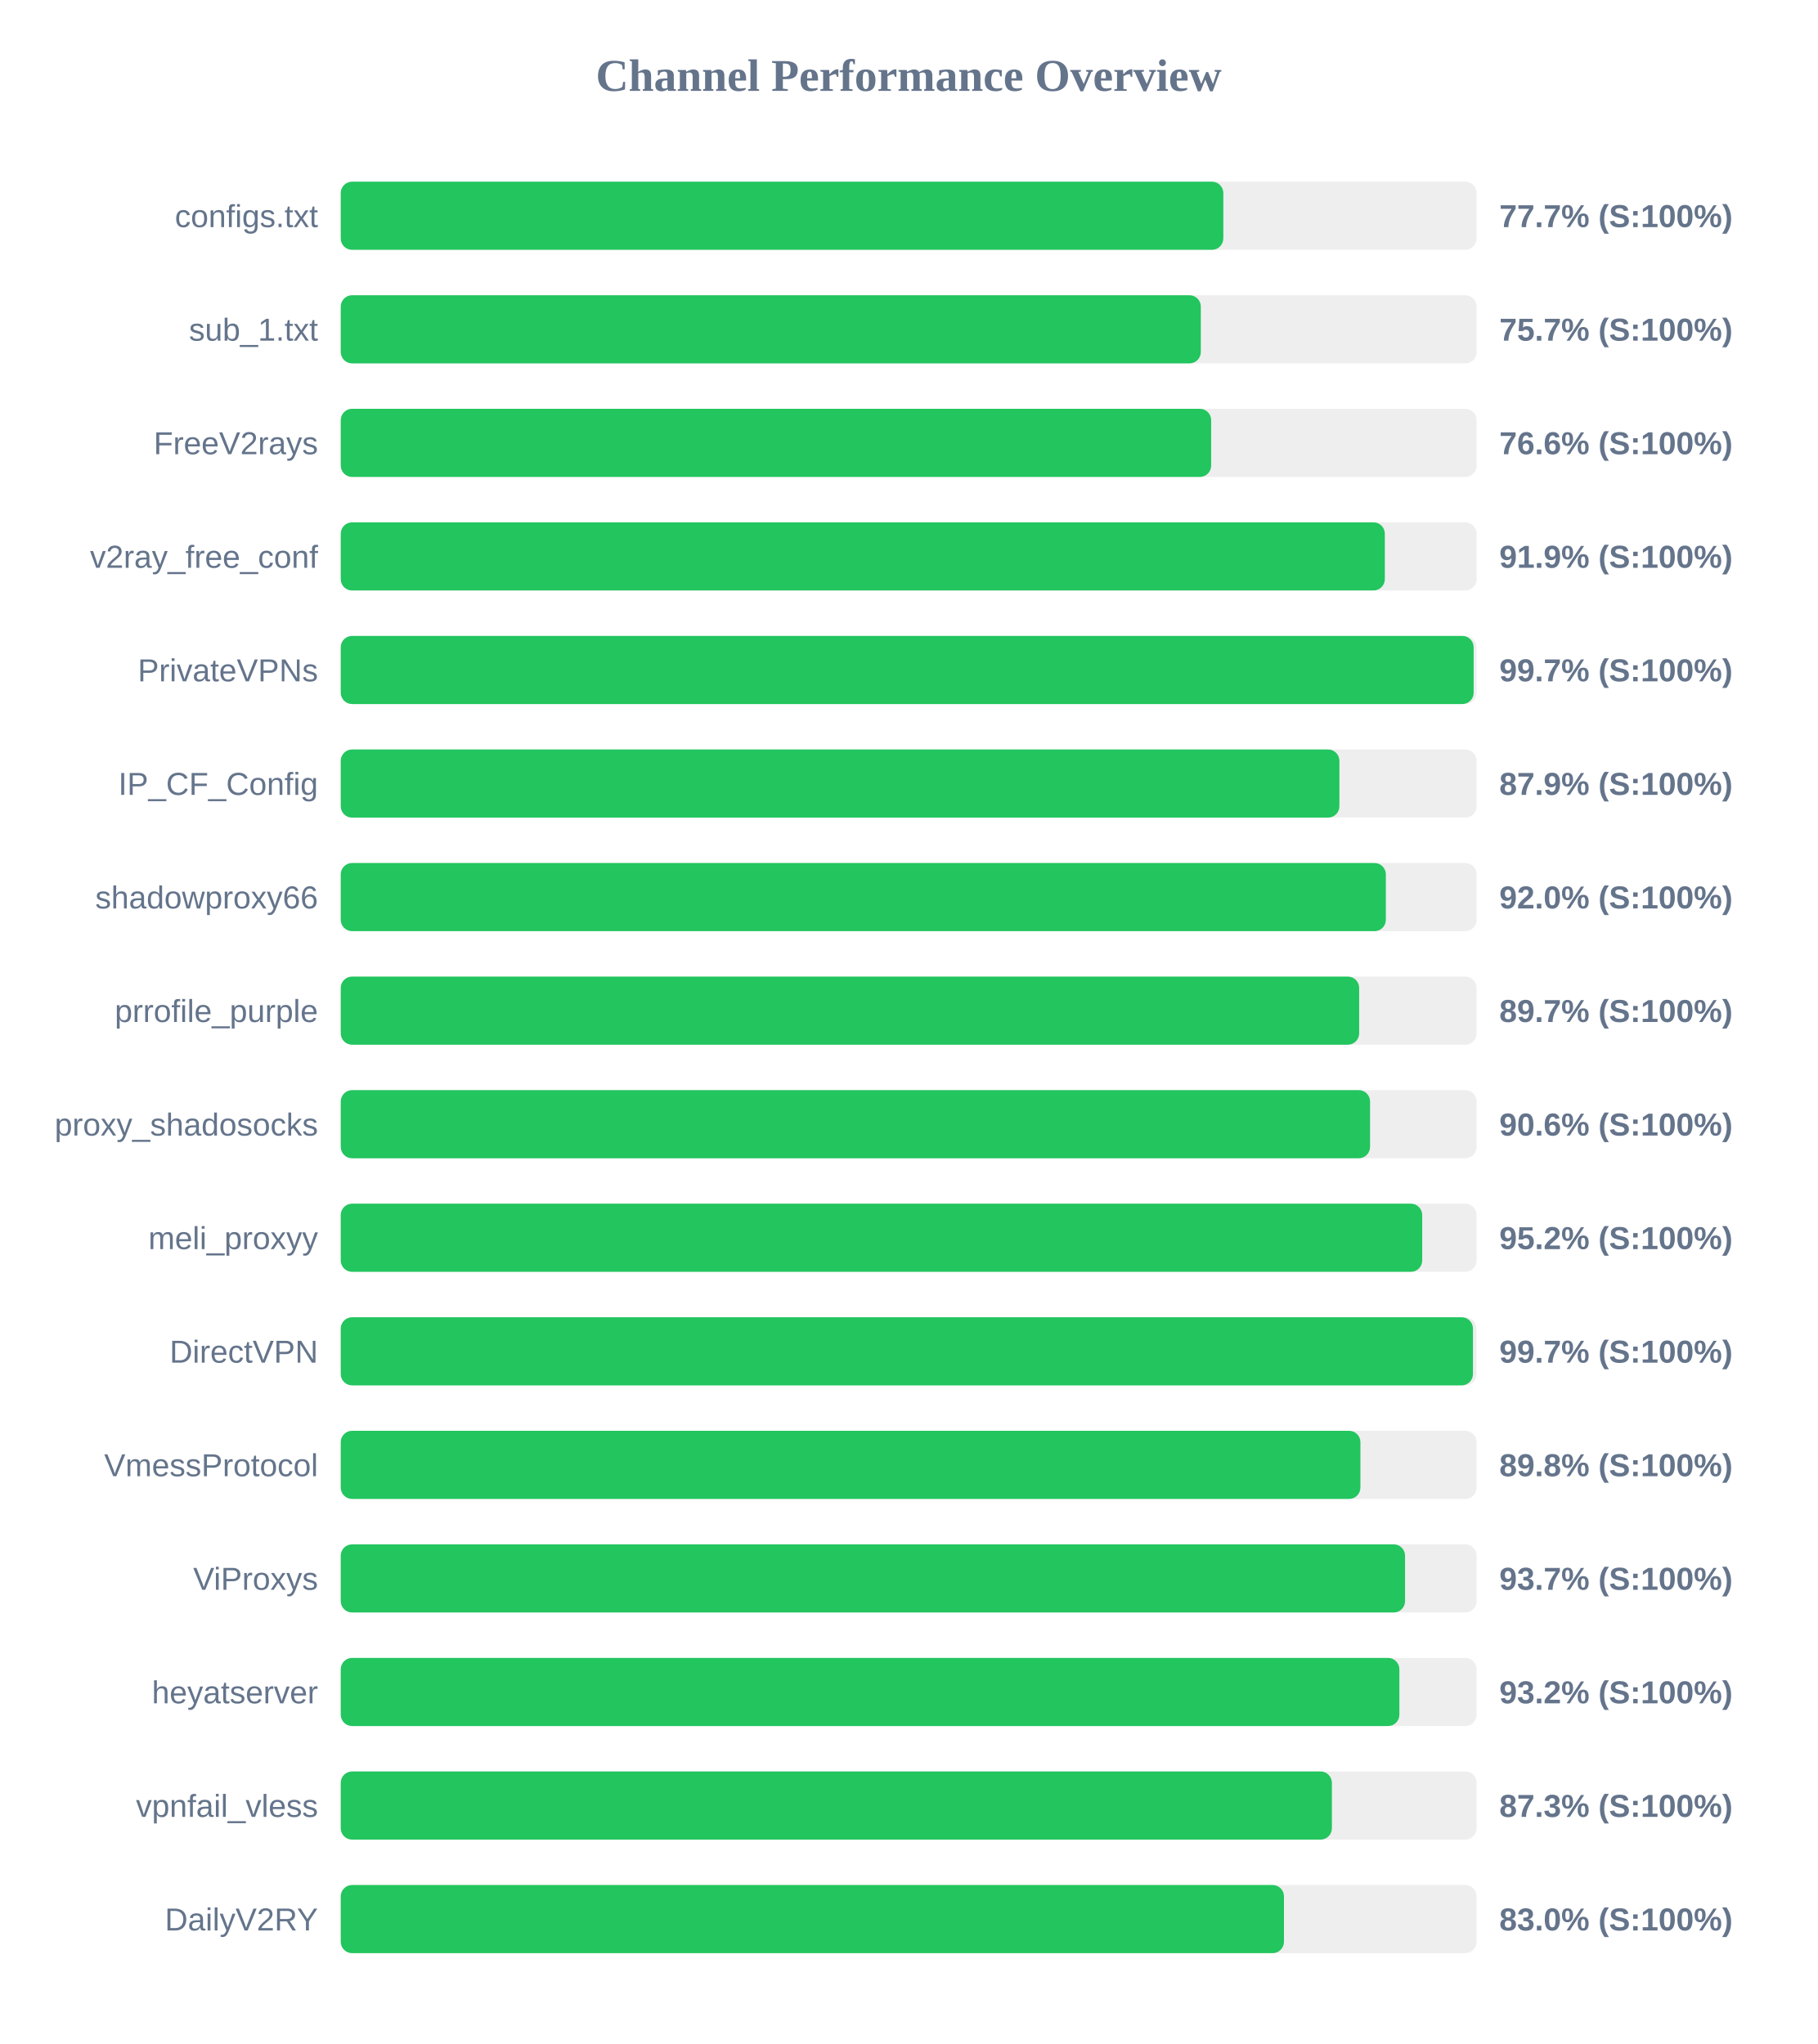
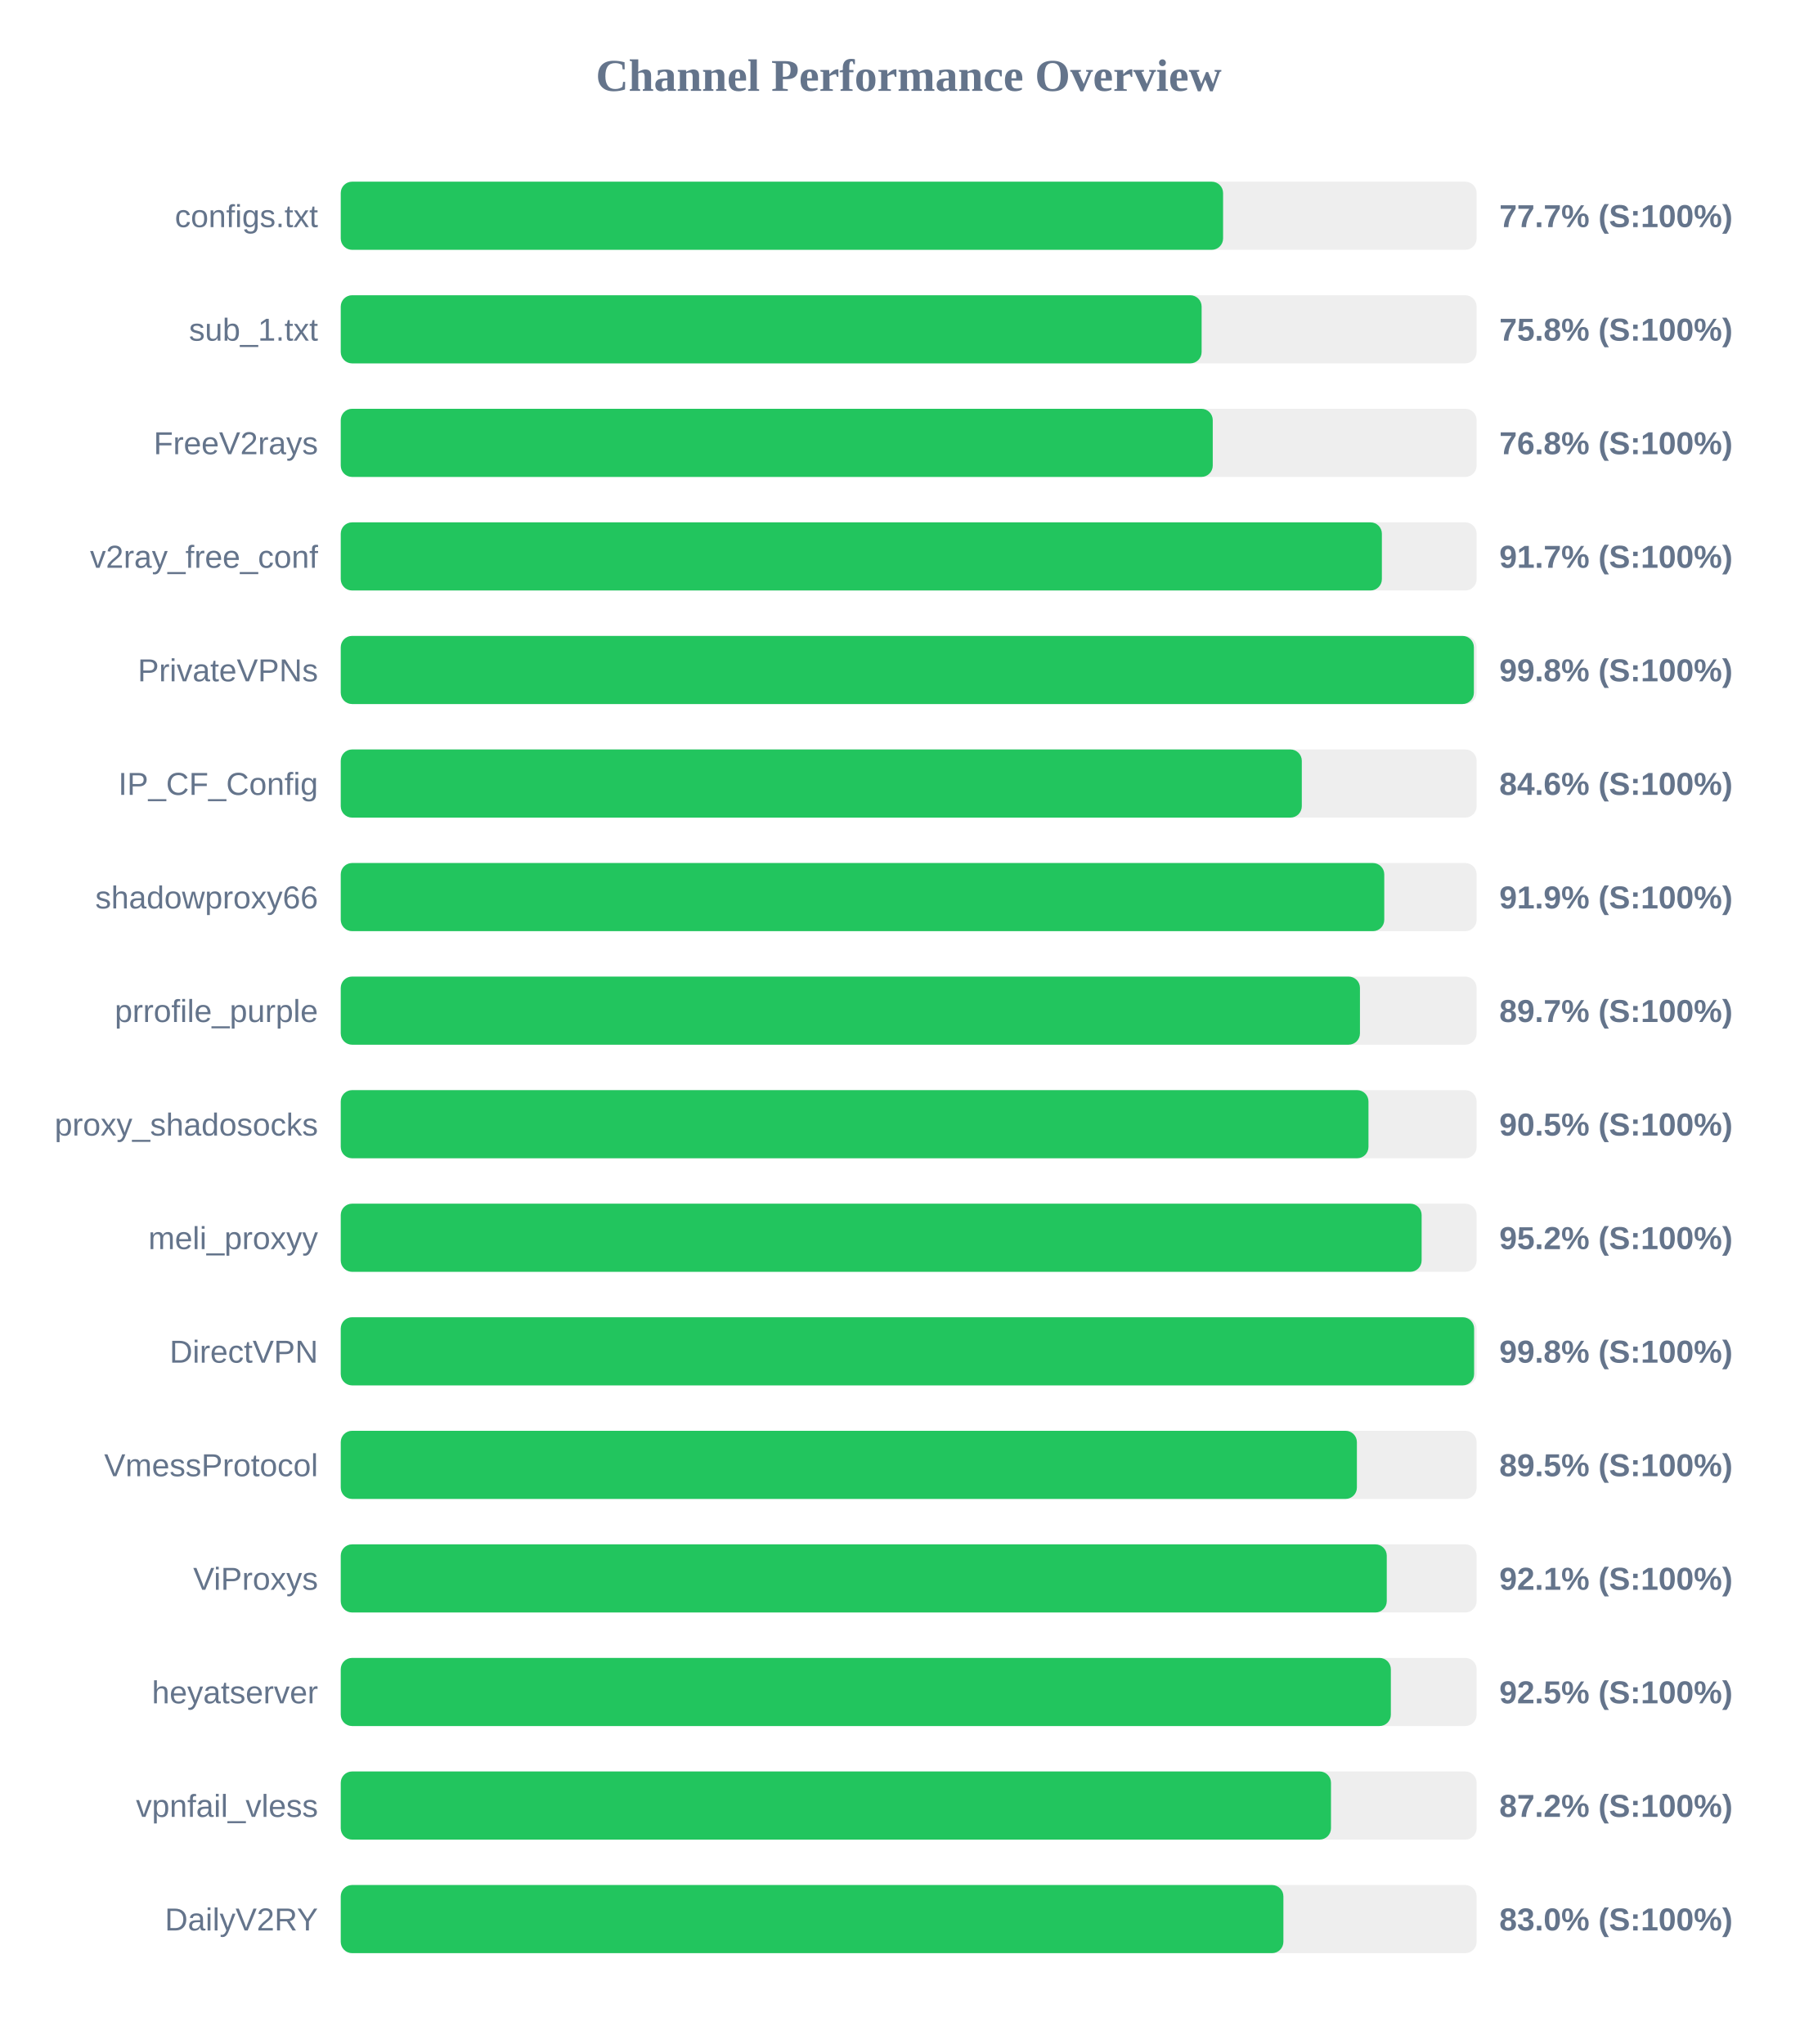
<svg xmlns="http://www.w3.org/2000/svg" width="800" height="900" version="1.1">
  <style>
        .row { font: 14px Arial; fill: #64748b; }
        .score { font: bold 14px Arial; fill: #64748b; }
    </style>
  <text x="400" y="40" text-anchor="middle" font-size="20px" font-weight="bold" fill="#64748b">Channel Performance Overview</text>
  <rect x="150" y="80" width="500" height="30" fill="#eee" rx="5" />
-   <rect x="150" y="80" width="388.5" height="30" fill="#22c55e" rx="5" />
+   <rect x="150" y="80" width="388.4" height="30" fill="#22c55e" rx="5" />
  <text x="140" y="100" text-anchor="end" class="row">configs.txt</text>
  <text x="660" y="100" text-anchor="start" class="score">77.7% (S:100%)</text>
  <rect x="150" y="130" width="500" height="30" fill="#eee" rx="5" />
-   <rect x="150" y="130" width="378.6" height="30" fill="#22c55e" rx="5" />
+   <rect x="150" y="130" width="378.95" height="30" fill="#22c55e" rx="5" />
  <text x="140" y="150" text-anchor="end" class="row">sub_1.txt</text>
-   <text x="660" y="150" text-anchor="start" class="score">75.7% (S:100%)</text>
+   <text x="660" y="150" text-anchor="start" class="score">75.8% (S:100%)</text>
  <rect x="150" y="180" width="500" height="30" fill="#eee" rx="5" />
-   <rect x="150" y="180" width="383.15" height="30" fill="#22c55e" rx="5" />
+   <rect x="150" y="180" width="383.85" height="30" fill="#22c55e" rx="5" />
  <text x="140" y="200" text-anchor="end" class="row">FreeV2rays</text>
-   <text x="660" y="200" text-anchor="start" class="score">76.6% (S:100%)</text>
+   <text x="660" y="200" text-anchor="start" class="score">76.8% (S:100%)</text>
  <rect x="150" y="230" width="500" height="30" fill="#eee" rx="5" />
-   <rect x="150" y="230" width="459.6" height="30" fill="#22c55e" rx="5" />
+   <rect x="150" y="230" width="458.3" height="30" fill="#22c55e" rx="5" />
  <text x="140" y="250" text-anchor="end" class="row">v2ray_free_conf</text>
-   <text x="660" y="250" text-anchor="start" class="score">91.9% (S:100%)</text>
+   <text x="660" y="250" text-anchor="start" class="score">91.7% (S:100%)</text>
  <rect x="150" y="280" width="500" height="30" fill="#eee" rx="5" />
-   <rect x="150" y="280" width="498.7" height="30" fill="#22c55e" rx="5" />
+   <rect x="150" y="280" width="498.8" height="30" fill="#22c55e" rx="5" />
  <text x="140" y="300" text-anchor="end" class="row">PrivateVPNs</text>
-   <text x="660" y="300" text-anchor="start" class="score">99.7% (S:100%)</text>
+   <text x="660" y="300" text-anchor="start" class="score">99.8% (S:100%)</text>
  <rect x="150" y="330" width="500" height="30" fill="#eee" rx="5" />
-   <rect x="150" y="330" width="439.6" height="30" fill="#22c55e" rx="5" />
+   <rect x="150" y="330" width="423.05" height="30" fill="#22c55e" rx="5" />
  <text x="140" y="350" text-anchor="end" class="row">IP_CF_Config</text>
-   <text x="660" y="350" text-anchor="start" class="score">87.9% (S:100%)</text>
+   <text x="660" y="350" text-anchor="start" class="score">84.6% (S:100%)</text>
  <rect x="150" y="380" width="500" height="30" fill="#eee" rx="5" />
-   <rect x="150" y="380" width="460.05" height="30" fill="#22c55e" rx="5" />
+   <rect x="150" y="380" width="459.35" height="30" fill="#22c55e" rx="5" />
  <text x="140" y="400" text-anchor="end" class="row">shadowproxy66</text>
-   <text x="660" y="400" text-anchor="start" class="score">92.0% (S:100%)</text>
+   <text x="660" y="400" text-anchor="start" class="score">91.9% (S:100%)</text>
  <rect x="150" y="430" width="500" height="30" fill="#eee" rx="5" />
-   <rect x="150" y="430" width="448.3" height="30" fill="#22c55e" rx="5" />
+   <rect x="150" y="430" width="448.65" height="30" fill="#22c55e" rx="5" />
  <text x="140" y="450" text-anchor="end" class="row">prrofile_purple</text>
  <text x="660" y="450" text-anchor="start" class="score">89.7% (S:100%)</text>
  <rect x="150" y="480" width="500" height="30" fill="#eee" rx="5" />
-   <rect x="150" y="480" width="453.1" height="30" fill="#22c55e" rx="5" />
+   <rect x="150" y="480" width="452.4" height="30" fill="#22c55e" rx="5" />
  <text x="140" y="500" text-anchor="end" class="row">proxy_shadosocks</text>
-   <text x="660" y="500" text-anchor="start" class="score">90.6% (S:100%)</text>
+   <text x="660" y="500" text-anchor="start" class="score">90.5% (S:100%)</text>
  <rect x="150" y="530" width="500" height="30" fill="#eee" rx="5" />
-   <rect x="150" y="530" width="476.05" height="30" fill="#22c55e" rx="5" />
+   <rect x="150" y="530" width="475.8" height="30" fill="#22c55e" rx="5" />
  <text x="140" y="550" text-anchor="end" class="row">meli_proxyy</text>
  <text x="660" y="550" text-anchor="start" class="score">95.2% (S:100%)</text>
  <rect x="150" y="580" width="500" height="30" fill="#eee" rx="5" />
-   <rect x="150" y="580" width="498.4" height="30" fill="#22c55e" rx="5" />
+   <rect x="150" y="580" width="498.9" height="30" fill="#22c55e" rx="5" />
  <text x="140" y="600" text-anchor="end" class="row">DirectVPN</text>
-   <text x="660" y="600" text-anchor="start" class="score">99.7% (S:100%)</text>
+   <text x="660" y="600" text-anchor="start" class="score">99.8% (S:100%)</text>
  <rect x="150" y="630" width="500" height="30" fill="#eee" rx="5" />
-   <rect x="150" y="630" width="448.85" height="30" fill="#22c55e" rx="5" />
+   <rect x="150" y="630" width="447.3" height="30" fill="#22c55e" rx="5" />
  <text x="140" y="650" text-anchor="end" class="row">VmessProtocol</text>
-   <text x="660" y="650" text-anchor="start" class="score">89.8% (S:100%)</text>
+   <text x="660" y="650" text-anchor="start" class="score">89.5% (S:100%)</text>
  <rect x="150" y="680" width="500" height="30" fill="#eee" rx="5" />
-   <rect x="150" y="680" width="468.5" height="30" fill="#22c55e" rx="5" />
+   <rect x="150" y="680" width="460.45" height="30" fill="#22c55e" rx="5" />
  <text x="140" y="700" text-anchor="end" class="row">ViProxys</text>
-   <text x="660" y="700" text-anchor="start" class="score">93.7% (S:100%)</text>
+   <text x="660" y="700" text-anchor="start" class="score">92.1% (S:100%)</text>
  <rect x="150" y="730" width="500" height="30" fill="#eee" rx="5" />
-   <rect x="150" y="730" width="466.0" height="30" fill="#22c55e" rx="5" />
+   <rect x="150" y="730" width="462.25" height="30" fill="#22c55e" rx="5" />
  <text x="140" y="750" text-anchor="end" class="row">heyatserver</text>
-   <text x="660" y="750" text-anchor="start" class="score">93.2% (S:100%)</text>
+   <text x="660" y="750" text-anchor="start" class="score">92.5% (S:100%)</text>
  <rect x="150" y="780" width="500" height="30" fill="#eee" rx="5" />
-   <rect x="150" y="780" width="436.3" height="30" fill="#22c55e" rx="5" />
+   <rect x="150" y="780" width="435.9" height="30" fill="#22c55e" rx="5" />
  <text x="140" y="800" text-anchor="end" class="row">vpnfail_vless</text>
-   <text x="660" y="800" text-anchor="start" class="score">87.3% (S:100%)</text>
+   <text x="660" y="800" text-anchor="start" class="score">87.2% (S:100%)</text>
  <rect x="150" y="830" width="500" height="30" fill="#eee" rx="5" />
-   <rect x="150" y="830" width="415.2" height="30" fill="#22c55e" rx="5" />
+   <rect x="150" y="830" width="414.95" height="30" fill="#22c55e" rx="5" />
  <text x="140" y="850" text-anchor="end" class="row">DailyV2RY</text>
  <text x="660" y="850" text-anchor="start" class="score">83.0% (S:100%)</text>
</svg>
